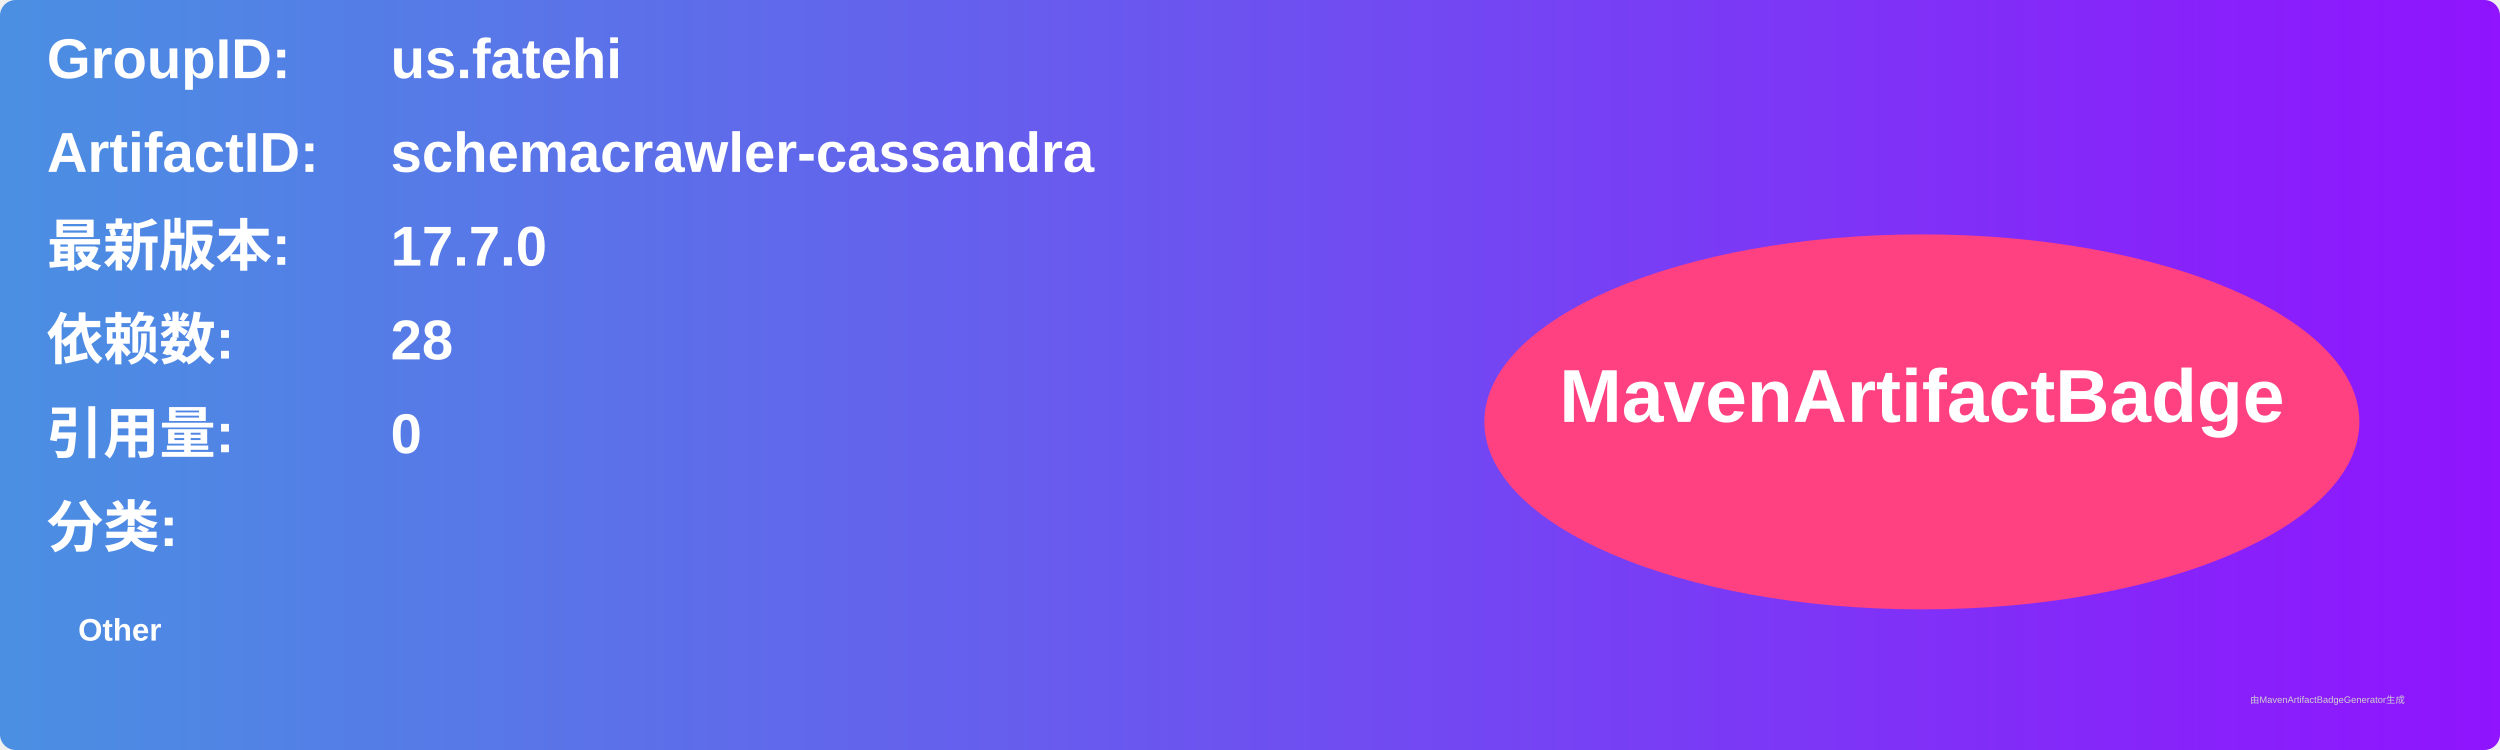
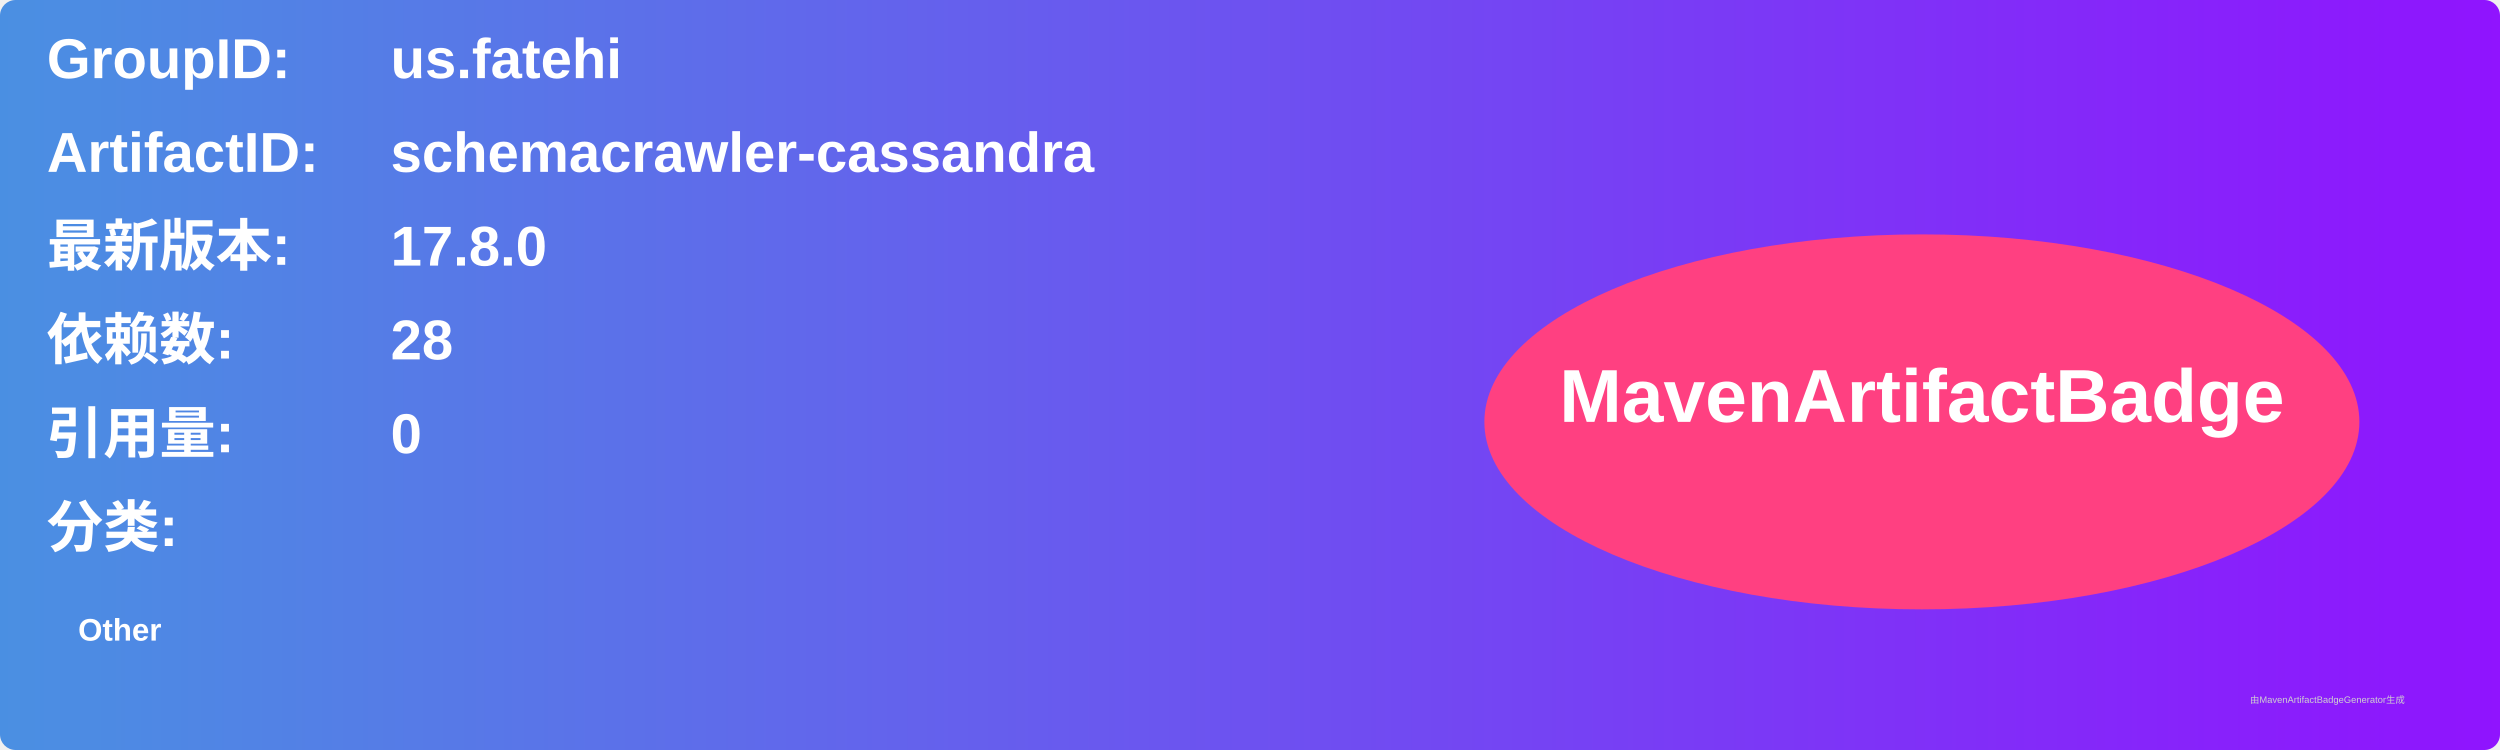
<svg xmlns="http://www.w3.org/2000/svg" width="800" height="240" viewBox="0 0 800 240">
  <linearGradient id="grad" x1="0%" y1="0%" x2="100%" y2="0%">
    <stop offset="0%" stop-color="#4a90e2" />
    <stop offset="100%" stop-color="#9013fe" />
  </linearGradient>
  <rect width="100%" height="100%" rx="5" ry="5" fill="url(#grad)" />
  <g transform="translate(15, 15)">
    <text x="0" y="10" font-family="Arial" font-size="18" fill="white" font-weight="bold" width="260">GroupID:</text>
    <text x="110" y="10" font-family="Arial" font-size="18" fill="white" font-weight="bold" width="460">us.fatehi</text>
    <text x="0" y="40" font-family="Arial" font-size="18" fill="white" font-weight="bold" width="260">ArtifactID:</text>
    <text x="110" y="40" font-family="Arial" font-size="18" fill="white" font-weight="bold" width="460">schemacrawler-cassandra</text>
    <text x="0" y="70" font-family="Arial" font-size="18" fill="white" font-weight="bold">最新版本:</text>
    <text x="110" y="70" font-family="Arial" font-size="18" fill="white" font-weight="bold">
-       <tspan font-weight="bold">17.7.0</tspan>
+       <tspan font-weight="bold">17.8.0</tspan>
    </text>
    <text x="0" y="100" font-family="Arial" font-size="18" fill="white" font-weight="bold">依赖数: </text>
    <text x="110" y="100" font-family="Arial" font-size="18" fill="white">
      <tspan font-weight="bold">28</tspan>
    </text>
    <text x="0" y="130" font-family="Arial" font-size="18" fill="white" font-weight="bold">引用量: </text>
    <text x="110" y="130" font-family="Arial" font-size="18" fill="white">
      <tspan font-weight="bold">0</tspan>
    </text>
    <text x="0" y="160" font-family="Arial" font-size="18" fill="white" font-weight="bold">分类:</text>
    <text x="10" y="190" font-family="Arial" font-size="10" fill="white">
      <tspan font-weight="bold">Other</tspan>
    </text>
    <ellipse cx="600" cy="120" rx="140" ry="60" fill="#ff4081" />
    <text x="600" y="120" text-anchor="middle" font-family="Arial" font-size="24" fill="white" font-weight="bold">MavenArtifactBadge</text>
  </g>
  <text x="720" y="225" font-family="Arial" font-size="3" fill="#d0d0d0">由MavenArtifactBadgeGenerator生成</text>
</svg>
